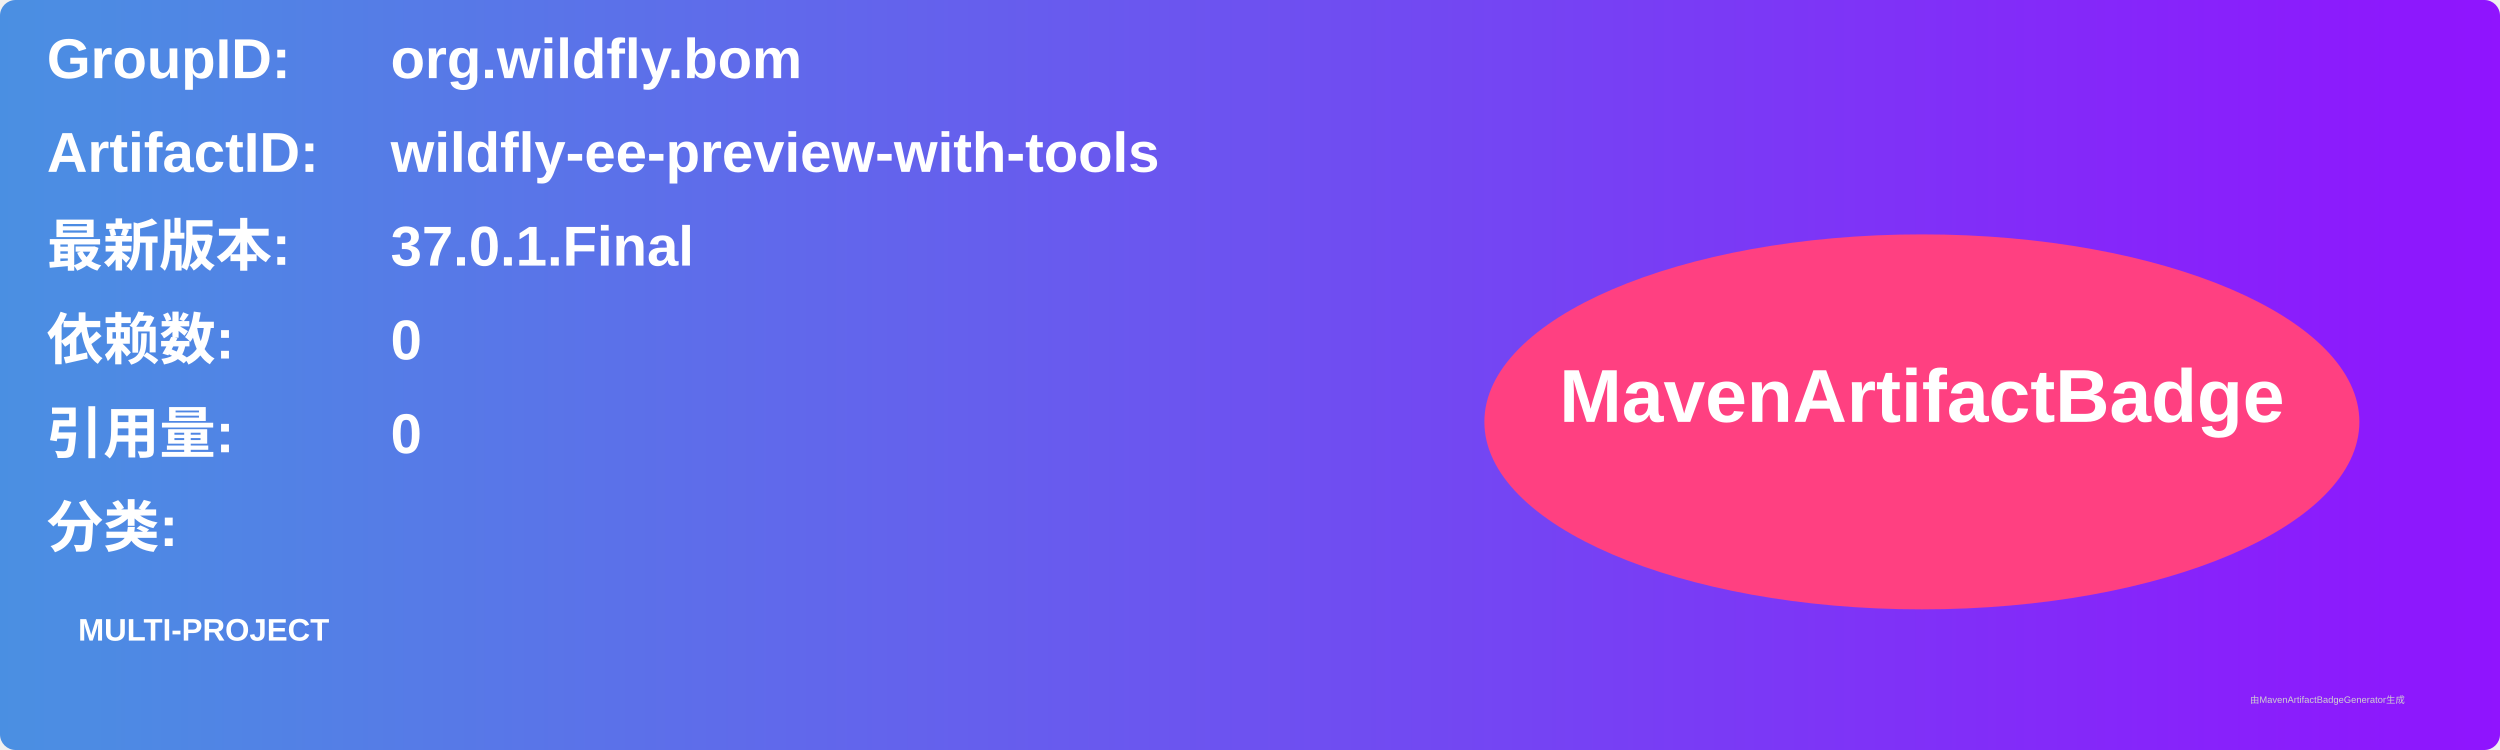
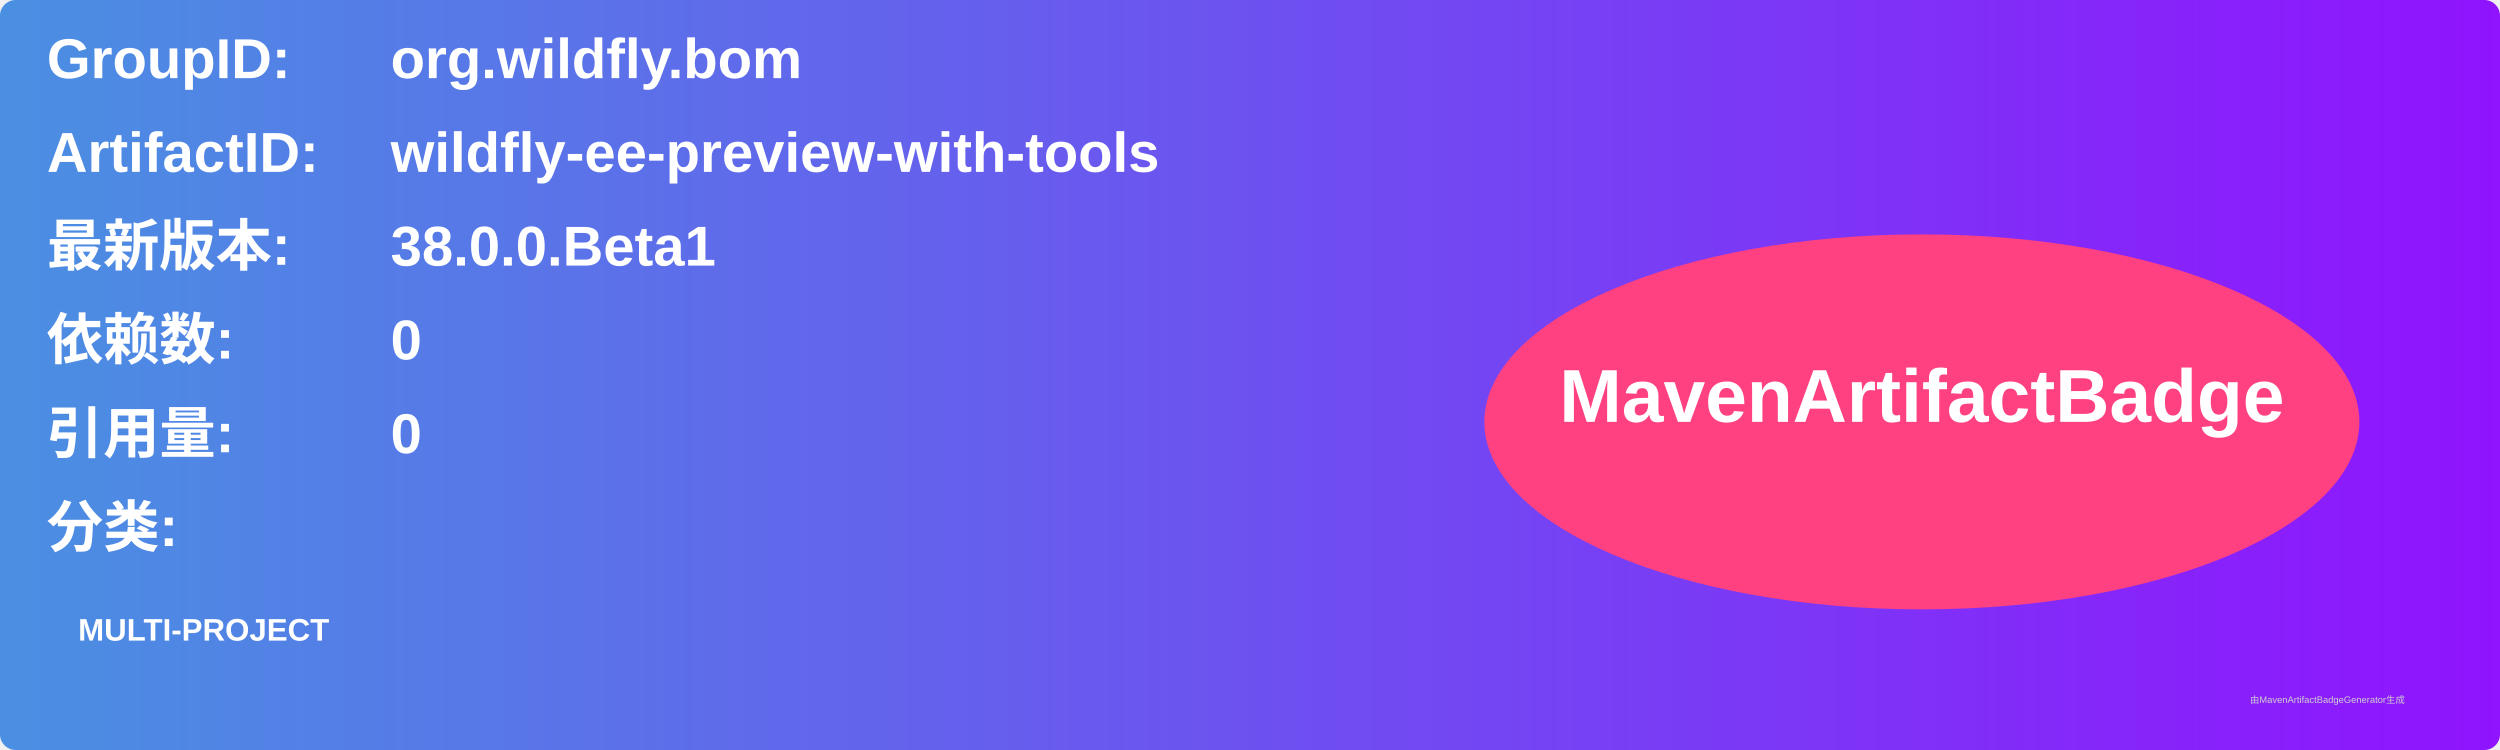
<svg xmlns="http://www.w3.org/2000/svg" width="800" height="240" viewBox="0 0 800 240">
  <linearGradient id="grad" x1="0%" y1="0%" x2="100%" y2="0%">
    <stop offset="0%" stop-color="#4a90e2" />
    <stop offset="100%" stop-color="#9013fe" />
  </linearGradient>
  <rect width="100%" height="100%" rx="5" ry="5" fill="url(#grad)" />
  <g transform="translate(15, 15)">
    <text x="0" y="10" font-family="Arial" font-size="18" fill="white" font-weight="bold" width="260">GroupID:</text>
    <text x="110" y="10" font-family="Arial" font-size="18" fill="white" font-weight="bold" width="460">org.wildfly.bom</text>
    <text x="0" y="40" font-family="Arial" font-size="18" fill="white" font-weight="bold" width="260">ArtifactID:</text>
    <text x="110" y="40" font-family="Arial" font-size="18" fill="white" font-weight="bold" width="460">wildfly-ee-preview-with-tools</text>
    <text x="0" y="70" font-family="Arial" font-size="18" fill="white" font-weight="bold">最新版本:</text>
    <text x="110" y="70" font-family="Arial" font-size="18" fill="white" font-weight="bold">
-       <tspan font-weight="bold">37.0.1.Final</tspan>
+       <tspan font-weight="bold">38.0.0.Beta1</tspan>
    </text>
    <text x="0" y="100" font-family="Arial" font-size="18" fill="white" font-weight="bold">依赖数: </text>
    <text x="110" y="100" font-family="Arial" font-size="18" fill="white">
      <tspan font-weight="bold">0</tspan>
    </text>
    <text x="0" y="130" font-family="Arial" font-size="18" fill="white" font-weight="bold">引用量: </text>
    <text x="110" y="130" font-family="Arial" font-size="18" fill="white">
      <tspan font-weight="bold">0</tspan>
    </text>
    <text x="0" y="160" font-family="Arial" font-size="18" fill="white" font-weight="bold">分类:</text>
    <text x="10" y="190" font-family="Arial" font-size="10" fill="white">
      <tspan font-weight="bold">MULTI-PROJECT</tspan>
    </text>
    <ellipse cx="600" cy="120" rx="140" ry="60" fill="#ff4081" />
    <text x="600" y="120" text-anchor="middle" font-family="Arial" font-size="24" fill="white" font-weight="bold">MavenArtifactBadge</text>
  </g>
  <text x="720" y="225" font-family="Arial" font-size="3" fill="#d0d0d0">由MavenArtifactBadgeGenerator生成</text>
</svg>
